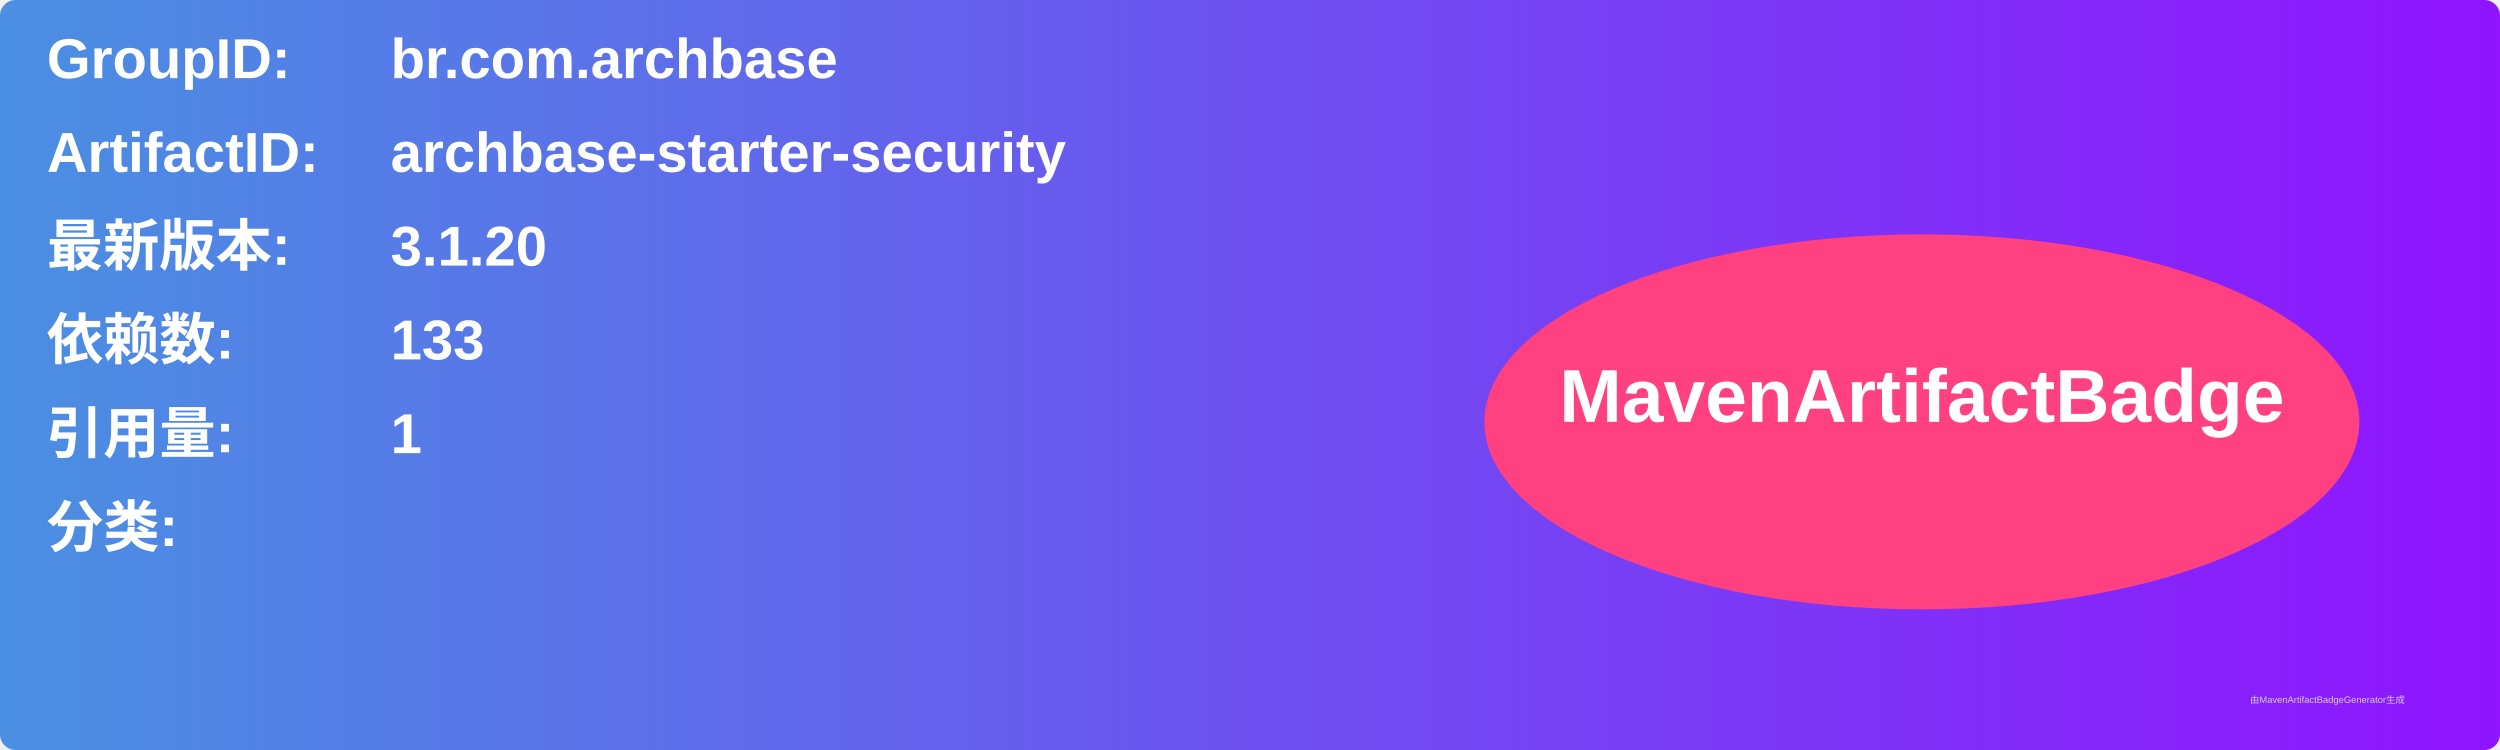
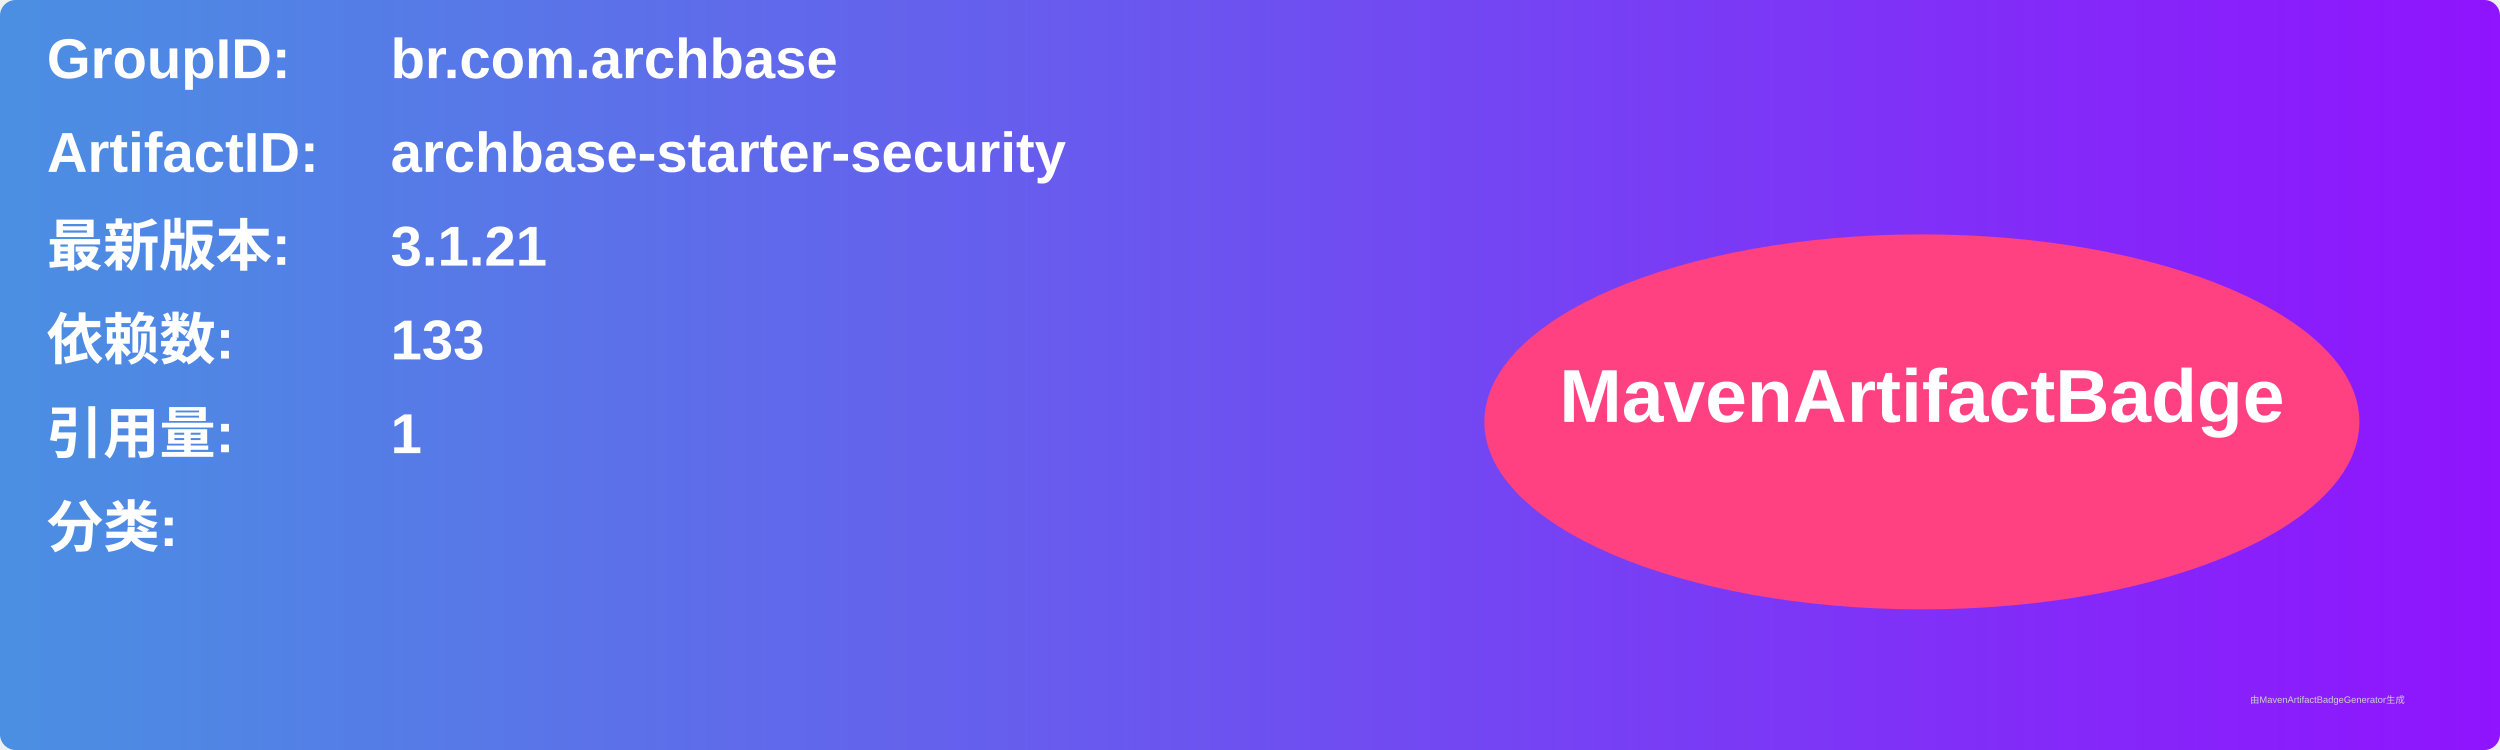
<svg xmlns="http://www.w3.org/2000/svg" width="800" height="240" viewBox="0 0 800 240">
  <linearGradient id="grad" x1="0%" y1="0%" x2="100%" y2="0%">
    <stop offset="0%" stop-color="#4a90e2" />
    <stop offset="100%" stop-color="#9013fe" />
  </linearGradient>
  <rect width="100%" height="100%" rx="5" ry="5" fill="url(#grad)" />
  <g transform="translate(15, 15)">
    <text x="0" y="10" font-family="Arial" font-size="18" fill="white" font-weight="bold" width="260">GroupID:</text>
    <text x="110" y="10" font-family="Arial" font-size="18" fill="white" font-weight="bold" width="460">br.com.archbase</text>
    <text x="0" y="40" font-family="Arial" font-size="18" fill="white" font-weight="bold" width="260">ArtifactID:</text>
    <text x="110" y="40" font-family="Arial" font-size="18" fill="white" font-weight="bold" width="460">archbase-starter-security</text>
    <text x="0" y="70" font-family="Arial" font-size="18" fill="white" font-weight="bold">最新版本:</text>
    <text x="110" y="70" font-family="Arial" font-size="18" fill="white" font-weight="bold">
-       <tspan font-weight="bold">3.1.20</tspan>
+       <tspan font-weight="bold">3.1.21</tspan>
    </text>
    <text x="0" y="100" font-family="Arial" font-size="18" fill="white" font-weight="bold">依赖数: </text>
    <text x="110" y="100" font-family="Arial" font-size="18" fill="white">
      <tspan font-weight="bold">133</tspan>
    </text>
    <text x="0" y="130" font-family="Arial" font-size="18" fill="white" font-weight="bold">引用量: </text>
    <text x="110" y="130" font-family="Arial" font-size="18" fill="white">
      <tspan font-weight="bold">1</tspan>
    </text>
    <text x="0" y="160" font-family="Arial" font-size="18" fill="white" font-weight="bold">分类:</text>
    <text x="10" y="190" font-family="Arial" font-size="10" fill="white">
      <tspan font-weight="bold" />
    </text>
    <ellipse cx="600" cy="120" rx="140" ry="60" fill="#ff4081" />
    <text x="600" y="120" text-anchor="middle" font-family="Arial" font-size="24" fill="white" font-weight="bold">MavenArtifactBadge</text>
  </g>
  <text x="720" y="225" font-family="Arial" font-size="3" fill="#d0d0d0">由MavenArtifactBadgeGenerator生成</text>
</svg>
